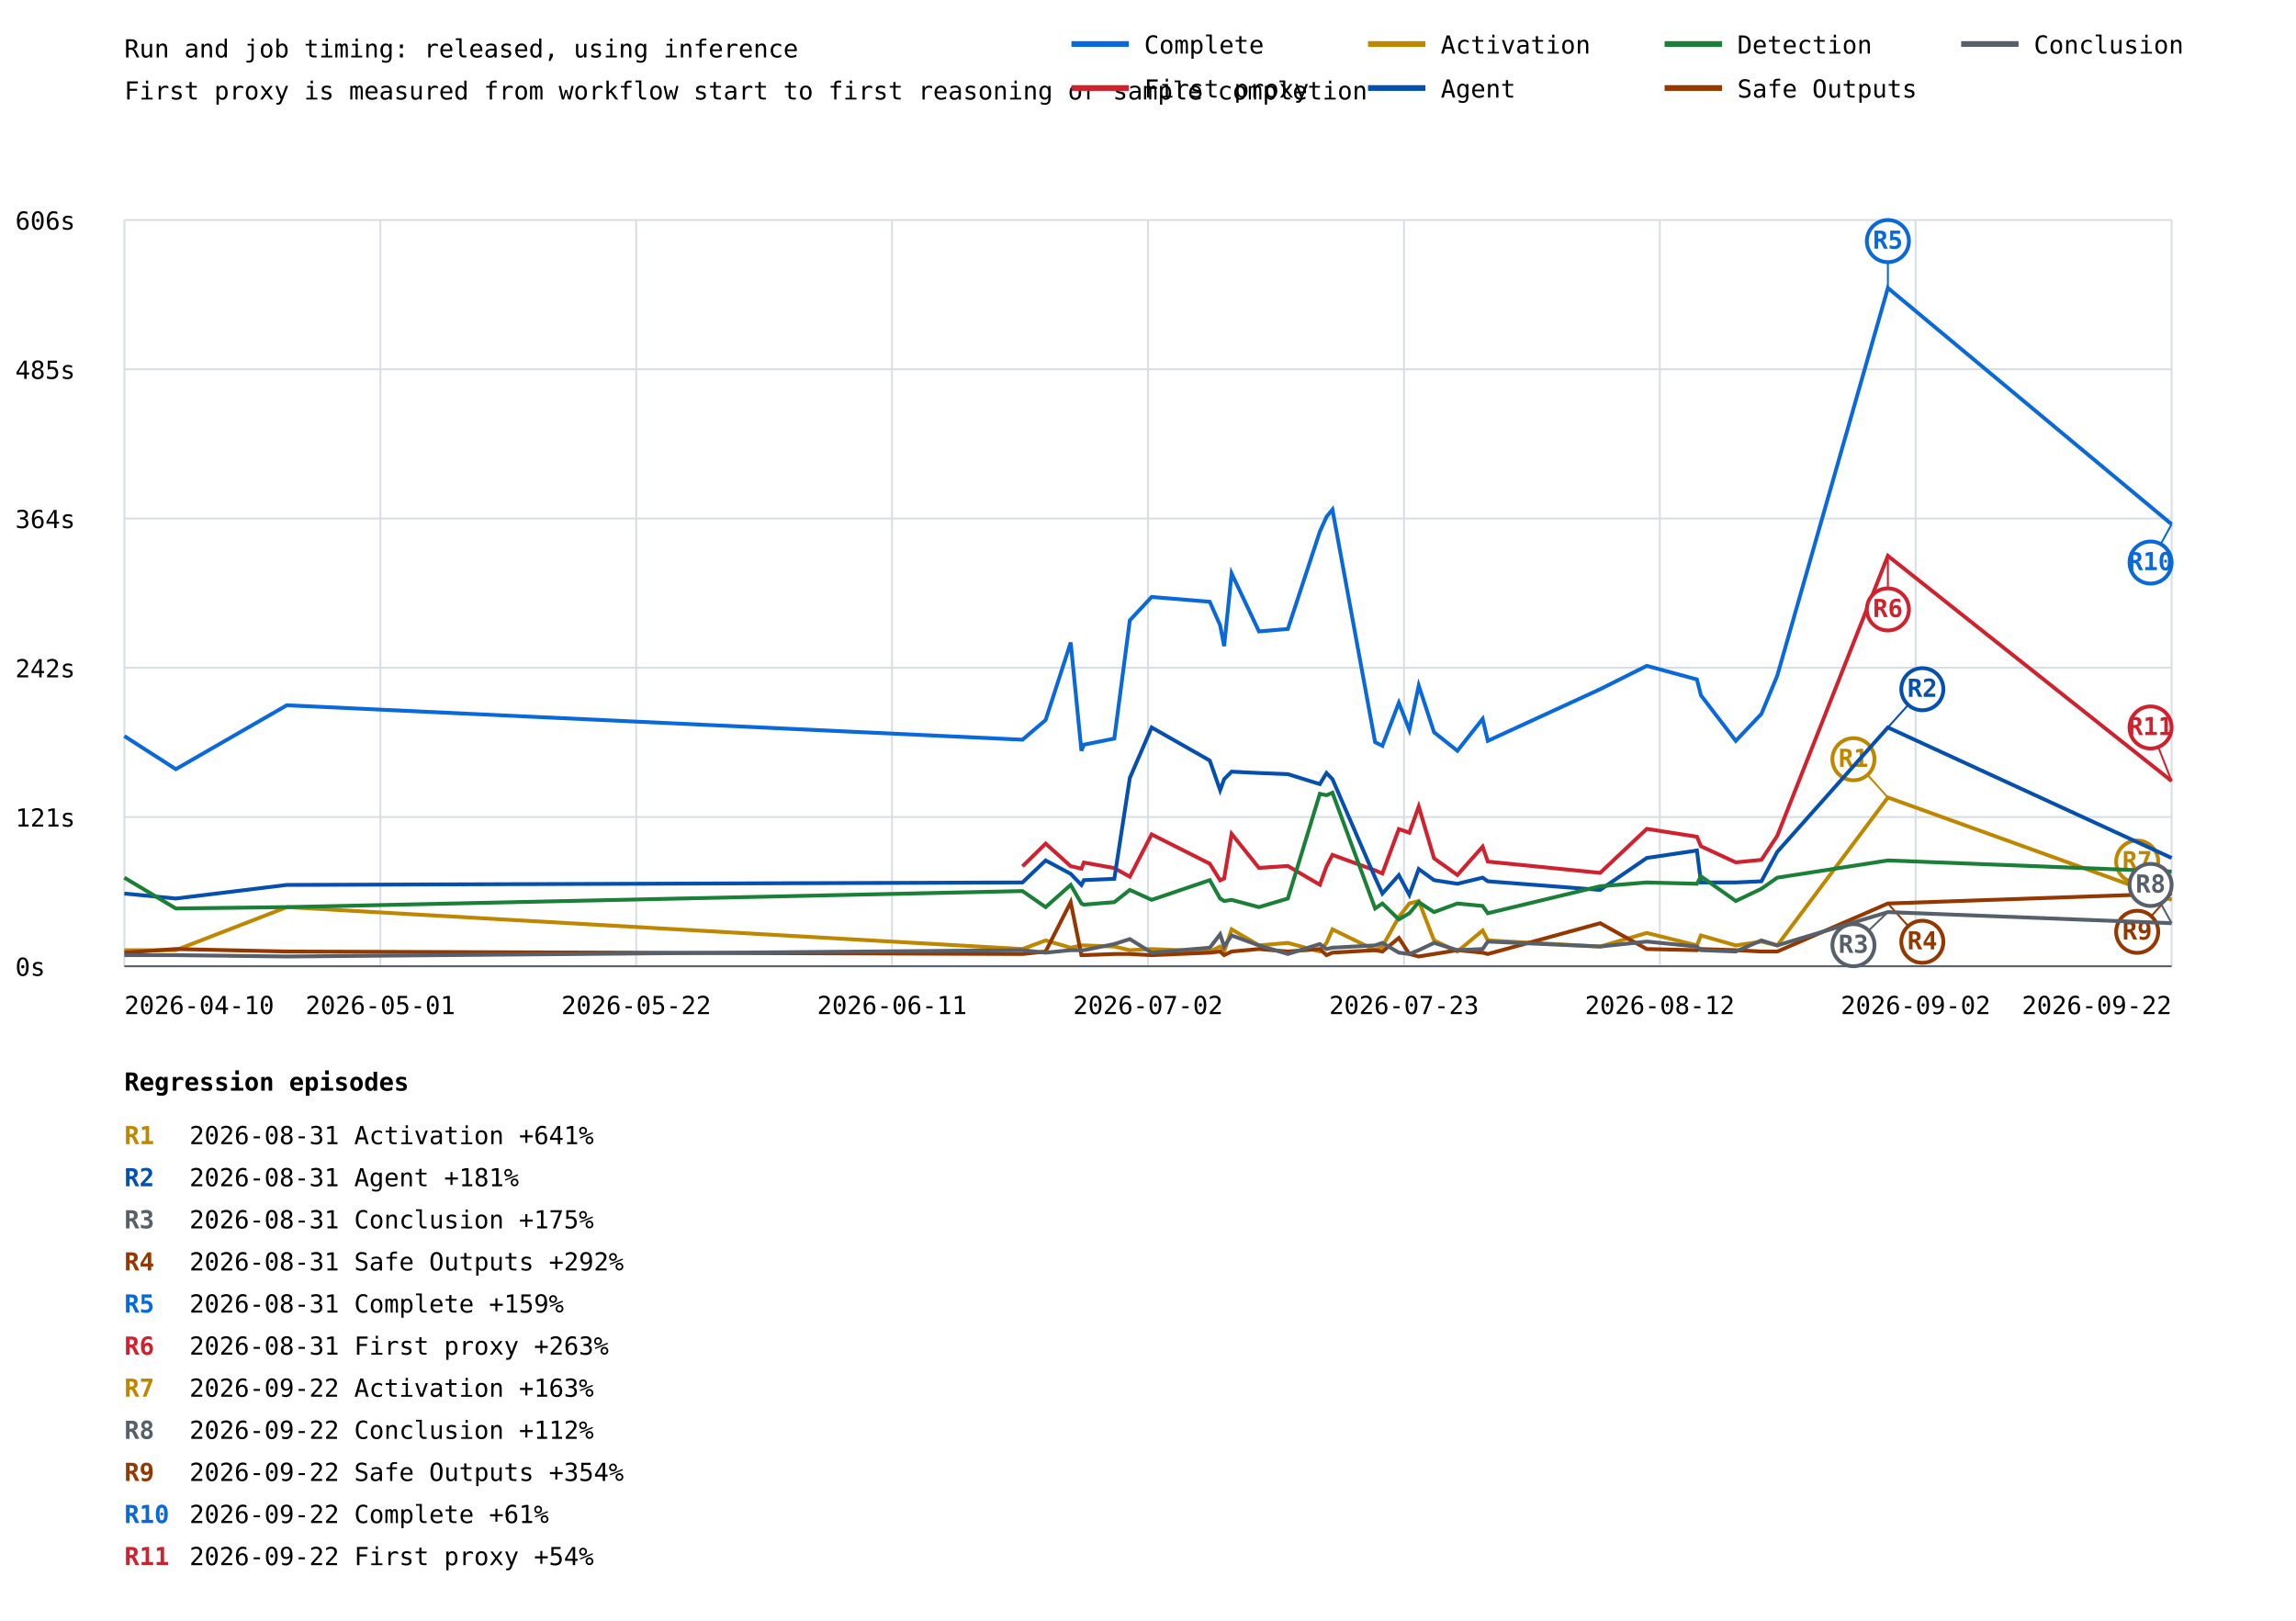
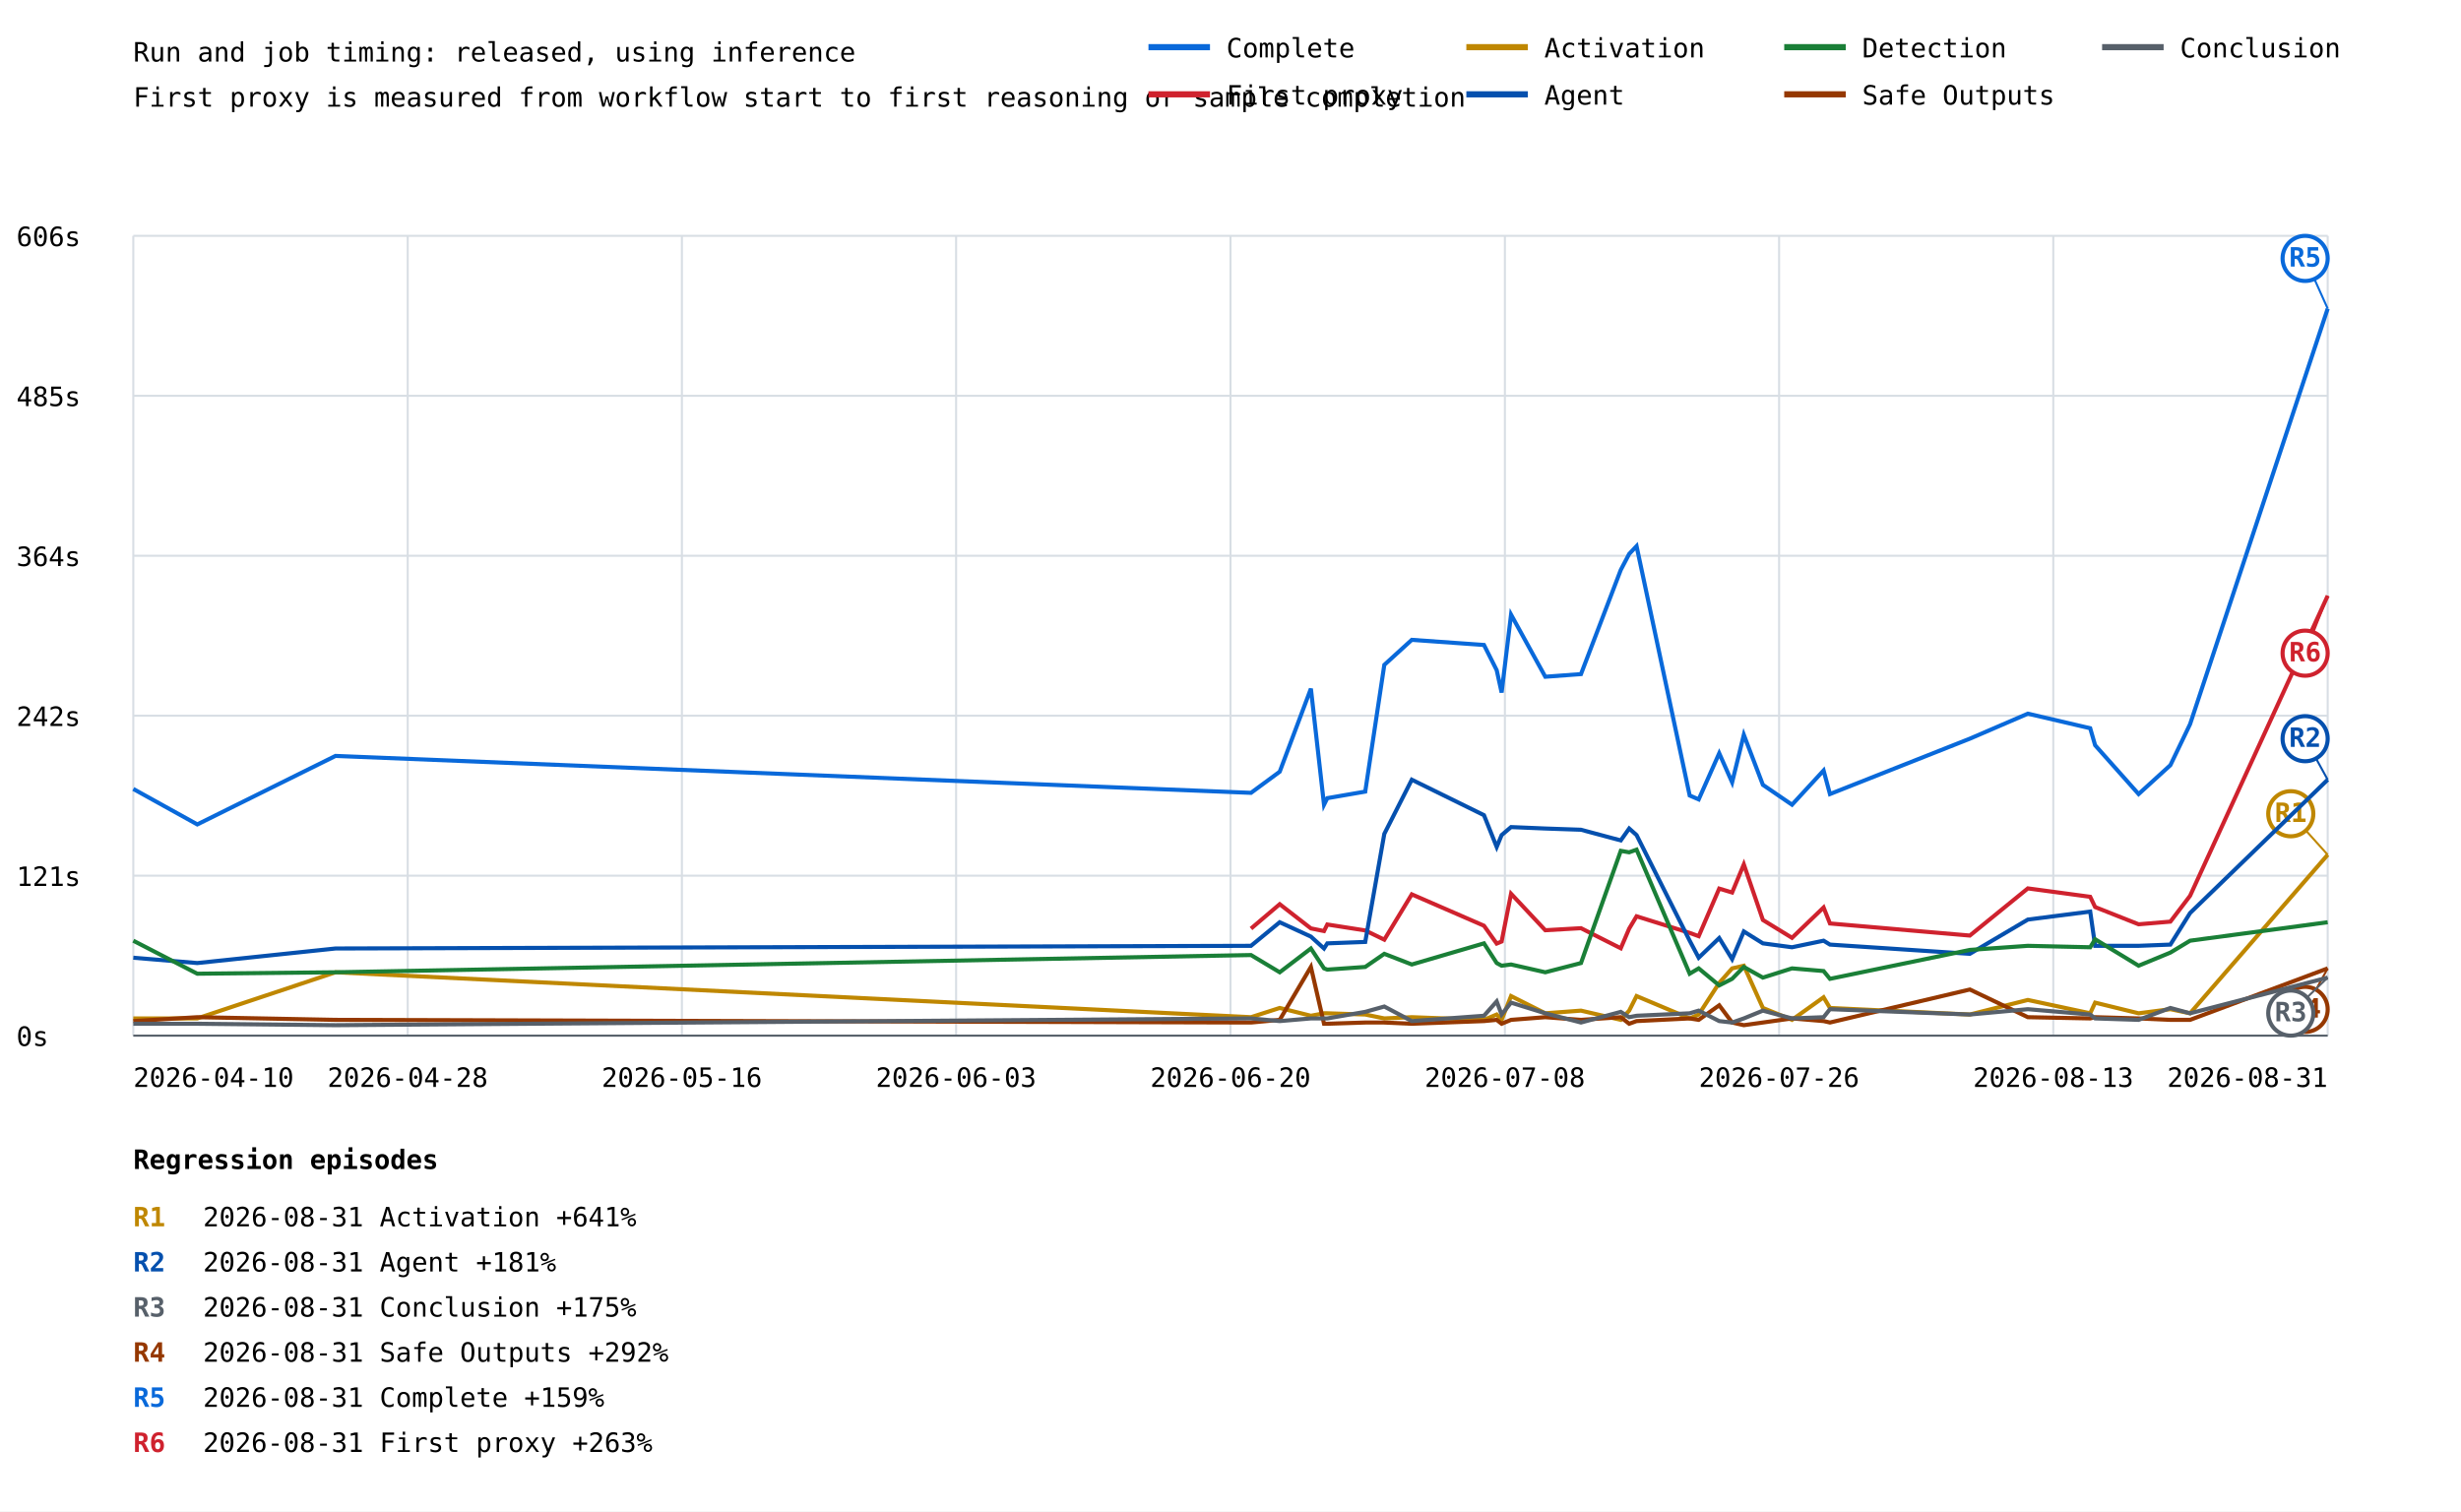
- <svg xmlns="http://www.w3.org/2000/svg" width="1200" height="847" viewBox="0 0 1200 847">
+ <svg xmlns="http://www.w3.org/2000/svg" width="1200" height="737" viewBox="0 0 1200 737">
  <rect width="100%" height="100%" fill="white" />
  <style>text{font-family:ui-monospace,monospace;font-size:13px}.axis{stroke:#57606a;stroke-width:1}.grid{stroke:#d8dee4;stroke-width:1}</style>
  <text x="65" y="30" font-size="20">Run and job timing: released, using inference</text>
  <text x="65" y="52">First proxy is measured from workflow start to first reasoning or sample completion</text>
  <line class="grid" x1="65" y1="505.0" x2="1135" y2="505.0" />
  <text x="8" y="510.0">0s</text>
  <line class="grid" x1="65" y1="427.0" x2="1135" y2="427.0" />
  <text x="8" y="432.0">121s</text>
  <line class="grid" x1="65" y1="349.0" x2="1135" y2="349.0" />
  <text x="8" y="354.0">242s</text>
  <line class="grid" x1="65" y1="271.0" x2="1135" y2="271.0" />
  <text x="8" y="276.0">364s</text>
  <line class="grid" x1="65" y1="193.0" x2="1135" y2="193.0" />
  <text x="8" y="198.0">485s</text>
  <line class="grid" x1="65" y1="115.0" x2="1135" y2="115.0" />
  <text x="8" y="120.0">606s</text>
  <line class="grid" x1="65.0" y1="115" x2="65.0" y2="505" />
  <line class="grid" x1="198.8" y1="115" x2="198.8" y2="505" />
  <line class="grid" x1="332.5" y1="115" x2="332.5" y2="505" />
  <line class="grid" x1="466.2" y1="115" x2="466.2" y2="505" />
  <line class="grid" x1="600.0" y1="115" x2="600.0" y2="505" />
  <line class="grid" x1="733.8" y1="115" x2="733.8" y2="505" />
  <line class="grid" x1="867.5" y1="115" x2="867.5" y2="505" />
  <line class="grid" x1="1001.2" y1="115" x2="1001.2" y2="505" />
  <line class="grid" x1="1135.0" y1="115" x2="1135.0" y2="505" />
-   <polyline points="65.0,384.7 91.9,402.0 149.9,368.6 534.4,386.6 546.5,376.3 559.6,335.8 565.2,392.4 566.5,389.2 582.4,386.0 590.5,324.2 601.9,312.0 632.3,314.5 637.7,326.8 639.8,337.7 643.7,299.7 658.0,330.0 673.1,328.7 689.8,277.9 693.3,270.1 696.4,266.3 718.7,387.9 722.5,389.8 731.1,367.3 736.6,381.5 741.5,358.3 749.5,382.7 761.7,392.4 774.9,375.7 777.6,387.2 836.3,360.2 860.7,348.0 886.9,355.1 889.0,363.4 907.2,387.2 920.6,373.1 928.9,353.1 986.7,150.5 1135.0,274.0" fill="none" stroke="#0969da" stroke-width="2" />
-   <line x1="986.7" y1="150.5" x2="986.7" y2="126.0" stroke="#0969da" stroke-width="1" />
-   <circle cx="986.7" cy="126.0" r="11" fill="white" stroke="#0969da" stroke-width="2" />
-   <text x="986.7" y="130.0" fill="#0969da" font-size="10" font-weight="bold" text-anchor="middle">R5</text>
-   <line x1="1135.0" y1="274.0" x2="1124.0" y2="294.0" stroke="#0969da" stroke-width="1" />
-   <circle cx="1124.0" cy="294.0" r="11" fill="white" stroke="#0969da" stroke-width="2" />
-   <text x="1124.0" y="298.0" fill="#0969da" font-size="10" font-weight="bold" text-anchor="middle">R10</text>
-   <polyline points="534.4,452.8 546.5,440.9 559.6,452.7 565.2,454.0 566.5,450.8 582.4,453.7 590.5,458.2 601.9,436.1 632.3,451.4 637.7,460.1 639.8,459.1 643.7,435.8 658.0,453.6 673.1,452.6 689.8,462.4 693.3,452.8 696.4,446.8 718.7,454.9 722.5,456.5 731.1,433.3 736.6,435.2 741.5,421.5 749.5,448.6 761.7,457.3 774.9,442.5 777.6,450.3 836.3,456.2 860.7,433.2 886.9,437.3 889.0,442.3 907.2,450.7 920.6,449.4 928.9,436.8 986.7,290.5 1135.0,408.2" fill="none" stroke="#cf222e" stroke-width="2" />
-   <line x1="986.7" y1="290.5" x2="986.7" y2="318.5" stroke="#cf222e" stroke-width="1" />
-   <circle cx="986.7" cy="318.5" r="11" fill="white" stroke="#cf222e" stroke-width="2" />
-   <text x="986.7" y="322.5" fill="#cf222e" font-size="10" font-weight="bold" text-anchor="middle">R6</text>
-   <line x1="1135.0" y1="408.2" x2="1124.0" y2="380.2" stroke="#cf222e" stroke-width="1" />
-   <circle cx="1124.0" cy="380.2" r="11" fill="white" stroke="#cf222e" stroke-width="2" />
-   <text x="1124.0" y="384.2" fill="#cf222e" font-size="10" font-weight="bold" text-anchor="middle">R11</text>
-   <polyline points="65.0,496.6 91.9,496.6 149.9,474.1 534.4,496.0 546.5,491.5 559.6,495.3 565.2,494.1 566.5,494.1 582.4,494.7 590.5,496.6 601.9,496.0 632.3,497.3 637.7,494.7 639.8,497.3 643.7,485.7 658.0,494.1 673.1,492.8 689.8,497.3 693.3,492.8 696.4,485.7 718.7,496.6 722.5,494.7 731.1,479.3 736.6,472.2 741.5,470.9 749.5,491.5 761.7,497.3 774.9,486.3 777.6,491.5 836.3,494.7 860.7,487.6 886.9,494.1 889.0,488.9 907.2,494.1 920.6,492.1 928.9,494.1 986.7,416.8 1135.0,470.3" fill="none" stroke="#bf8700" stroke-width="2" />
-   <line x1="986.7" y1="416.8" x2="968.7" y2="396.8" stroke="#bf8700" stroke-width="1" />
-   <circle cx="968.7" cy="396.8" r="11" fill="white" stroke="#bf8700" stroke-width="2" />
-   <text x="968.7" y="400.8" fill="#bf8700" font-size="10" font-weight="bold" text-anchor="middle">R1</text>
-   <line x1="1135.0" y1="470.3" x2="1117.0" y2="450.3" stroke="#bf8700" stroke-width="1" />
-   <circle cx="1117.0" cy="450.3" r="11" fill="white" stroke="#bf8700" stroke-width="2" />
-   <text x="1117.0" y="454.3" fill="#bf8700" font-size="10" font-weight="bold" text-anchor="middle">R7</text>
-   <polyline points="65.0,467.0 91.9,469.6 149.9,462.5 534.4,461.2 546.5,449.7 559.6,456.7 565.2,462.5 566.5,460.0 582.4,459.3 590.5,406.6 601.9,380.2 632.3,397.5 637.7,413.0 639.8,407.2 643.7,403.3 658.0,404.0 673.1,404.6 689.8,409.8 693.3,404.0 696.4,407.2 718.7,458.7 722.5,467.0 731.1,457.4 736.6,467.7 741.5,454.2 749.5,460.0 761.7,461.9 774.9,458.7 777.6,460.6 836.3,465.1 860.7,448.4 886.9,444.5 889.0,461.2 907.2,461.2 920.6,460.6 928.9,445.2 986.7,380.2 1135.0,448.4" fill="none" stroke="#0550ae" stroke-width="2" />
-   <line x1="986.7" y1="380.2" x2="1004.7" y2="360.2" stroke="#0550ae" stroke-width="1" />
-   <circle cx="1004.7" cy="360.2" r="11" fill="white" stroke="#0550ae" stroke-width="2" />
-   <text x="1004.7" y="364.2" fill="#0550ae" font-size="10" font-weight="bold" text-anchor="middle">R2</text>
-   <polyline points="65.0,458.7 91.9,474.8 149.9,474.1 534.4,465.7 546.5,474.1 559.6,462.5 565.2,472.2 566.5,472.8 582.4,471.5 590.5,465.1 601.9,470.3 632.3,460.0 637.7,469.6 639.8,470.9 643.7,470.3 658.0,474.1 673.1,469.6 689.8,414.9 693.3,415.6 696.4,414.3 718.7,474.8 722.5,472.2 731.1,480.5 736.6,477.3 741.5,471.5 749.5,476.7 761.7,472.2 774.9,473.5 777.6,477.3 836.3,463.2 860.7,461.2 886.9,461.9 889.0,458.0 907.2,470.9 920.6,464.5 928.9,458.7 986.7,449.7 1135.0,455.5" fill="none" stroke="#1a7f37" stroke-width="2" />
-   <polyline points="65.0,497.9 91.9,496.0 149.9,497.3 534.4,498.6 546.5,497.3 559.6,471.5 565.2,499.2 566.5,499.2 582.4,498.6 590.5,498.6 601.9,499.2 632.3,497.9 637.7,497.3 639.8,499.2 643.7,497.3 658.0,496.0 673.1,497.3 689.8,496.0 693.3,499.2 696.4,497.9 718.7,496.6 722.5,497.3 731.1,490.2 736.6,498.6 741.5,499.9 749.5,498.6 761.7,496.6 774.9,497.9 777.6,498.6 836.3,482.5 860.7,496.0 886.9,496.6 889.0,496.0 907.2,496.6 920.6,497.3 928.9,497.3 986.7,472.2 1135.0,467.0" fill="none" stroke="#953800" stroke-width="2" />
-   <line x1="986.7" y1="472.2" x2="1004.7" y2="492.2" stroke="#953800" stroke-width="1" />
-   <circle cx="1004.7" cy="492.2" r="11" fill="white" stroke="#953800" stroke-width="2" />
-   <text x="1004.7" y="496.2" fill="#953800" font-size="10" font-weight="bold" text-anchor="middle">R4</text>
-   <line x1="1135.0" y1="467.0" x2="1117.0" y2="487.0" stroke="#953800" stroke-width="1" />
-   <circle cx="1117.0" cy="487.0" r="11" fill="white" stroke="#953800" stroke-width="2" />
-   <text x="1117.0" y="491.0" fill="#953800" font-size="10" font-weight="bold" text-anchor="middle">R9</text>
-   <polyline points="65.0,499.2 91.9,499.2 149.9,499.9 534.4,496.6 546.5,497.9 559.6,496.6 565.2,496.6 566.5,496.6 582.4,493.4 590.5,490.8 601.9,497.9 632.3,495.3 637.7,488.3 639.8,494.7 643.7,488.9 658.0,494.1 673.1,498.6 689.8,493.4 693.3,496.0 696.4,495.3 718.7,494.1 722.5,492.8 731.1,497.9 736.6,498.6 741.5,496.6 749.5,492.8 761.7,496.6 774.9,496.0 777.6,492.1 836.3,494.7 860.7,492.1 886.9,494.7 889.0,496.6 907.2,497.3 920.6,491.5 928.9,494.1 986.7,476.7 1135.0,482.5" fill="none" stroke="#57606a" stroke-width="2" />
-   <line x1="986.7" y1="476.7" x2="968.7" y2="494.0" stroke="#57606a" stroke-width="1" />
-   <circle cx="968.7" cy="494.0" r="11" fill="white" stroke="#57606a" stroke-width="2" />
-   <text x="968.7" y="498.0" fill="#57606a" font-size="10" font-weight="bold" text-anchor="middle">R3</text>
-   <line x1="1135.0" y1="482.5" x2="1124.0" y2="462.5" stroke="#57606a" stroke-width="1" />
-   <circle cx="1124.0" cy="462.5" r="11" fill="white" stroke="#57606a" stroke-width="2" />
-   <text x="1124.0" y="466.5" fill="#57606a" font-size="10" font-weight="bold" text-anchor="middle">R8</text>
+   <polyline points="65.0,384.7 65.0,384.7 96.2,402.0 96.2,402.0 163.6,368.6 163.6,368.6 610.0,386.6 624.0,376.3 639.2,335.8 645.6,392.4 647.2,389.2 665.7,386.0 675.0,324.2 688.4,312.0 723.6,314.5 729.8,326.8 732.2,337.7 736.8,299.7 753.5,330.0 770.9,328.7 790.3,277.9 794.4,270.1 798.0,266.3 823.9,387.9 828.3,389.8 838.3,367.3 844.6,381.5 850.3,358.3 859.6,382.7 873.8,392.4 889.2,375.7 892.3,387.2 960.5,360.2 988.8,348.0 1019.2,355.1 1021.6,363.4 1042.8,387.2 1058.3,373.1 1067.9,353.1 1135.0,150.5" fill="none" stroke="#0969da" stroke-width="2" />
+   <line x1="1135.0" y1="150.5" x2="1124.0" y2="126.0" stroke="#0969da" stroke-width="1" />
+   <circle cx="1124.0" cy="126.0" r="11" fill="white" stroke="#0969da" stroke-width="2" />
+   <text x="1124.0" y="130.0" fill="#0969da" font-size="10" font-weight="bold" text-anchor="middle">R5</text>
+   <polyline points="610.0,452.8 624.0,440.9 639.2,452.7 645.6,454.0 647.2,450.8 665.7,453.7 675.0,458.2 688.4,436.1 723.6,451.4 729.8,460.1 732.2,459.1 736.8,435.8 753.5,453.6 770.9,452.6 790.3,462.4 794.4,452.8 798.0,446.8 823.9,454.9 828.3,456.5 838.3,433.3 844.6,435.2 850.3,421.5 859.6,448.6 873.8,457.3 889.2,442.5 892.3,450.3 960.5,456.2 988.8,433.2 1019.2,437.3 1021.6,442.3 1042.8,450.7 1058.3,449.4 1067.9,436.8 1135.0,290.5" fill="none" stroke="#cf222e" stroke-width="2" />
+   <line x1="1135.0" y1="290.5" x2="1124.0" y2="318.5" stroke="#cf222e" stroke-width="1" />
+   <circle cx="1124.0" cy="318.5" r="11" fill="white" stroke="#cf222e" stroke-width="2" />
+   <text x="1124.0" y="322.5" fill="#cf222e" font-size="10" font-weight="bold" text-anchor="middle">R6</text>
+   <polyline points="65.0,496.6 65.0,496.6 96.2,496.6 96.2,496.6 163.6,474.1 163.6,474.1 610.0,496.0 624.0,491.5 639.2,495.3 645.6,494.1 647.2,494.1 665.7,494.7 675.0,496.6 688.4,496.0 723.6,497.3 729.8,494.7 732.2,497.3 736.8,485.7 753.5,494.1 770.9,492.8 790.3,497.3 794.4,492.8 798.0,485.7 823.9,496.6 828.3,494.7 838.3,479.3 844.6,472.2 850.3,470.9 859.6,491.5 873.8,497.3 889.2,486.3 892.3,491.5 960.5,494.7 988.8,487.6 1019.2,494.1 1021.6,488.9 1042.8,494.1 1058.3,492.1 1067.9,494.1 1135.0,416.8" fill="none" stroke="#bf8700" stroke-width="2" />
+   <line x1="1135.0" y1="416.8" x2="1117.0" y2="396.8" stroke="#bf8700" stroke-width="1" />
+   <circle cx="1117.0" cy="396.8" r="11" fill="white" stroke="#bf8700" stroke-width="2" />
+   <text x="1117.0" y="400.8" fill="#bf8700" font-size="10" font-weight="bold" text-anchor="middle">R1</text>
+   <polyline points="65.0,467.0 65.0,467.0 96.2,469.6 96.2,469.6 163.6,462.5 163.6,462.5 610.0,461.2 624.0,449.7 639.2,456.7 645.6,462.5 647.2,460.0 665.7,459.3 675.0,406.6 688.4,380.2 723.6,397.5 729.8,413.0 732.2,407.2 736.8,403.3 753.5,404.0 770.9,404.6 790.3,409.8 794.4,404.0 798.0,407.2 823.9,458.7 828.3,467.0 838.3,457.4 844.6,467.7 850.3,454.2 859.6,460.0 873.8,461.9 889.2,458.7 892.3,460.6 960.5,465.1 988.8,448.4 1019.2,444.5 1021.6,461.2 1042.8,461.2 1058.3,460.6 1067.9,445.2 1135.0,380.2" fill="none" stroke="#0550ae" stroke-width="2" />
+   <line x1="1135.0" y1="380.2" x2="1124.0" y2="360.2" stroke="#0550ae" stroke-width="1" />
+   <circle cx="1124.0" cy="360.2" r="11" fill="white" stroke="#0550ae" stroke-width="2" />
+   <text x="1124.0" y="364.2" fill="#0550ae" font-size="10" font-weight="bold" text-anchor="middle">R2</text>
+   <polyline points="65.0,458.7 65.0,458.7 96.2,474.8 96.2,474.8 163.6,474.1 163.6,474.1 610.0,465.7 624.0,474.1 639.2,462.5 645.6,472.2 647.2,472.8 665.7,471.5 675.0,465.1 688.4,470.3 723.6,460.0 729.8,469.6 732.2,470.9 736.8,470.3 753.5,474.1 770.9,469.6 790.3,414.9 794.4,415.6 798.0,414.3 823.9,474.8 828.3,472.2 838.3,480.5 844.6,477.3 850.3,471.5 859.6,476.7 873.8,472.2 889.2,473.5 892.3,477.3 960.5,463.2 988.8,461.2 1019.2,461.9 1021.6,458.0 1042.8,470.9 1058.3,464.5 1067.9,458.7 1135.0,449.7" fill="none" stroke="#1a7f37" stroke-width="2" />
+   <polyline points="65.0,497.9 65.0,497.9 96.2,496.0 96.2,496.0 163.6,497.3 163.6,497.3 610.0,498.6 624.0,497.3 639.2,471.5 645.6,499.2 647.2,499.2 665.7,498.6 675.0,498.6 688.4,499.2 723.6,497.9 729.8,497.3 732.2,499.2 736.8,497.3 753.5,496.0 770.9,497.3 790.3,496.0 794.4,499.2 798.0,497.9 823.9,496.6 828.3,497.3 838.3,490.2 844.6,498.6 850.3,499.9 859.6,498.6 873.8,496.6 889.2,497.9 892.3,498.6 960.5,482.5 988.8,496.0 1019.2,496.6 1021.6,496.0 1042.8,496.6 1058.3,497.3 1067.9,497.3 1135.0,472.2" fill="none" stroke="#953800" stroke-width="2" />
+   <line x1="1135.0" y1="472.2" x2="1124.0" y2="492.2" stroke="#953800" stroke-width="1" />
+   <circle cx="1124.0" cy="492.2" r="11" fill="white" stroke="#953800" stroke-width="2" />
+   <text x="1124.0" y="496.2" fill="#953800" font-size="10" font-weight="bold" text-anchor="middle">R4</text>
+   <polyline points="65.0,499.2 65.0,499.2 96.2,499.2 96.2,499.2 163.6,499.9 163.6,499.9 610.0,496.6 624.0,497.9 639.2,496.6 645.6,496.6 647.2,496.6 665.7,493.4 675.0,490.8 688.4,497.9 723.6,495.3 729.8,488.3 732.2,494.7 736.8,488.9 753.5,494.1 770.9,498.6 790.3,493.4 794.4,496.0 798.0,495.3 823.9,494.1 828.3,492.8 838.3,497.9 844.6,498.6 850.3,496.6 859.6,492.8 873.8,496.6 889.2,496.0 892.3,492.1 960.5,494.7 988.8,492.1 1019.2,494.7 1021.6,496.6 1042.8,497.3 1058.3,491.5 1067.9,494.1 1135.0,476.7" fill="none" stroke="#57606a" stroke-width="2" />
+   <line x1="1135.0" y1="476.7" x2="1117.0" y2="494.0" stroke="#57606a" stroke-width="1" />
+   <circle cx="1117.0" cy="494.0" r="11" fill="white" stroke="#57606a" stroke-width="2" />
+   <text x="1117.0" y="498.0" fill="#57606a" font-size="10" font-weight="bold" text-anchor="middle">R3</text>
  <text x="65.0" y="530" text-anchor="start">2026-04-10</text>
-   <text x="198.8" y="530" text-anchor="middle">2026-05-01</text>
-   <text x="332.5" y="530" text-anchor="middle">2026-05-22</text>
-   <text x="466.2" y="530" text-anchor="middle">2026-06-11</text>
-   <text x="600.0" y="530" text-anchor="middle">2026-07-02</text>
-   <text x="733.8" y="530" text-anchor="middle">2026-07-23</text>
-   <text x="867.5" y="530" text-anchor="middle">2026-08-12</text>
-   <text x="1001.2" y="530" text-anchor="middle">2026-09-02</text>
-   <text x="1135.0" y="530" text-anchor="end">2026-09-22</text>
+   <text x="198.8" y="530" text-anchor="middle">2026-04-28</text>
+   <text x="332.5" y="530" text-anchor="middle">2026-05-16</text>
+   <text x="466.2" y="530" text-anchor="middle">2026-06-03</text>
+   <text x="600.0" y="530" text-anchor="middle">2026-06-20</text>
+   <text x="733.8" y="530" text-anchor="middle">2026-07-08</text>
+   <text x="867.5" y="530" text-anchor="middle">2026-07-26</text>
+   <text x="1001.2" y="530" text-anchor="middle">2026-08-13</text>
+   <text x="1135.0" y="530" text-anchor="end">2026-08-31</text>
  <line class="axis" x1="65" y1="505" x2="1135" y2="505" />
  <line x1="560" y1="23" x2="590" y2="23" stroke="#0969da" stroke-width="3" />
  <text x="598" y="28">Complete</text>
  <line x1="560" y1="46" x2="590" y2="46" stroke="#cf222e" stroke-width="3" />
  <text x="598" y="51">First proxy</text>
  <line x1="715" y1="23" x2="745" y2="23" stroke="#bf8700" stroke-width="3" />
  <text x="753" y="28">Activation</text>
  <line x1="715" y1="46" x2="745" y2="46" stroke="#0550ae" stroke-width="3" />
  <text x="753" y="51">Agent</text>
  <line x1="870" y1="23" x2="900" y2="23" stroke="#1a7f37" stroke-width="3" />
  <text x="908" y="28">Detection</text>
  <line x1="870" y1="46" x2="900" y2="46" stroke="#953800" stroke-width="3" />
  <text x="908" y="51">Safe Outputs</text>
  <line x1="1025" y1="23" x2="1055" y2="23" stroke="#57606a" stroke-width="3" />
  <text x="1063" y="28">Conclusion</text>
  <text x="65" y="570" font-size="16" font-weight="bold">Regression episodes</text>
  <text x="65" y="598" fill="#bf8700" font-weight="bold">R1</text>
  <text x="99" y="598">2026-08-31  Activation  +641%</text>
  <text x="65" y="620" fill="#0550ae" font-weight="bold">R2</text>
  <text x="99" y="620">2026-08-31  Agent  +181%</text>
  <text x="65" y="642" fill="#57606a" font-weight="bold">R3</text>
  <text x="99" y="642">2026-08-31  Conclusion  +175%</text>
  <text x="65" y="664" fill="#953800" font-weight="bold">R4</text>
  <text x="99" y="664">2026-08-31  Safe Outputs  +292%</text>
  <text x="65" y="686" fill="#0969da" font-weight="bold">R5</text>
  <text x="99" y="686">2026-08-31  Complete  +159%</text>
  <text x="65" y="708" fill="#cf222e" font-weight="bold">R6</text>
  <text x="99" y="708">2026-08-31  First proxy  +263%</text>
-   <text x="65" y="730" fill="#bf8700" font-weight="bold">R7</text>
-   <text x="99" y="730">2026-09-22  Activation  +163%</text>
-   <text x="65" y="752" fill="#57606a" font-weight="bold">R8</text>
-   <text x="99" y="752">2026-09-22  Conclusion  +112%</text>
-   <text x="65" y="774" fill="#953800" font-weight="bold">R9</text>
-   <text x="99" y="774">2026-09-22  Safe Outputs  +354%</text>
-   <text x="65" y="796" fill="#0969da" font-weight="bold">R10</text>
-   <text x="99" y="796">2026-09-22  Complete  +61%</text>
-   <text x="65" y="818" fill="#cf222e" font-weight="bold">R11</text>
-   <text x="99" y="818">2026-09-22  First proxy  +54%</text>
</svg>
